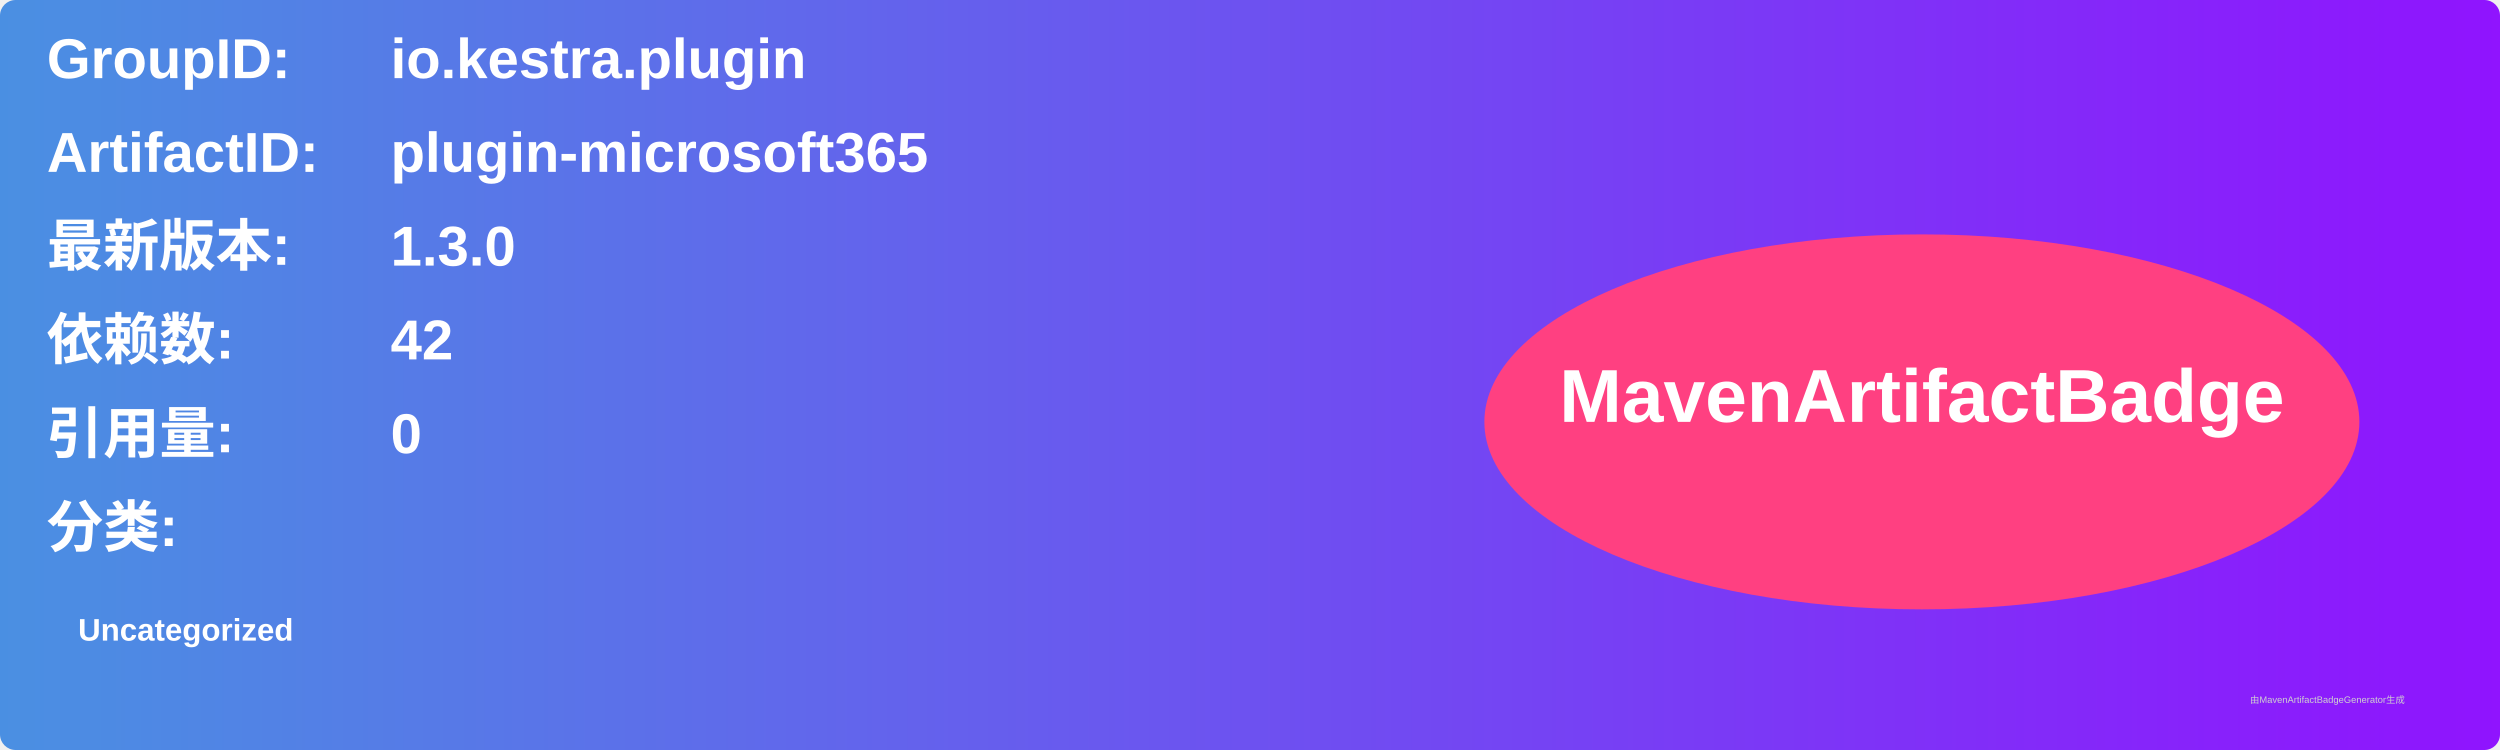
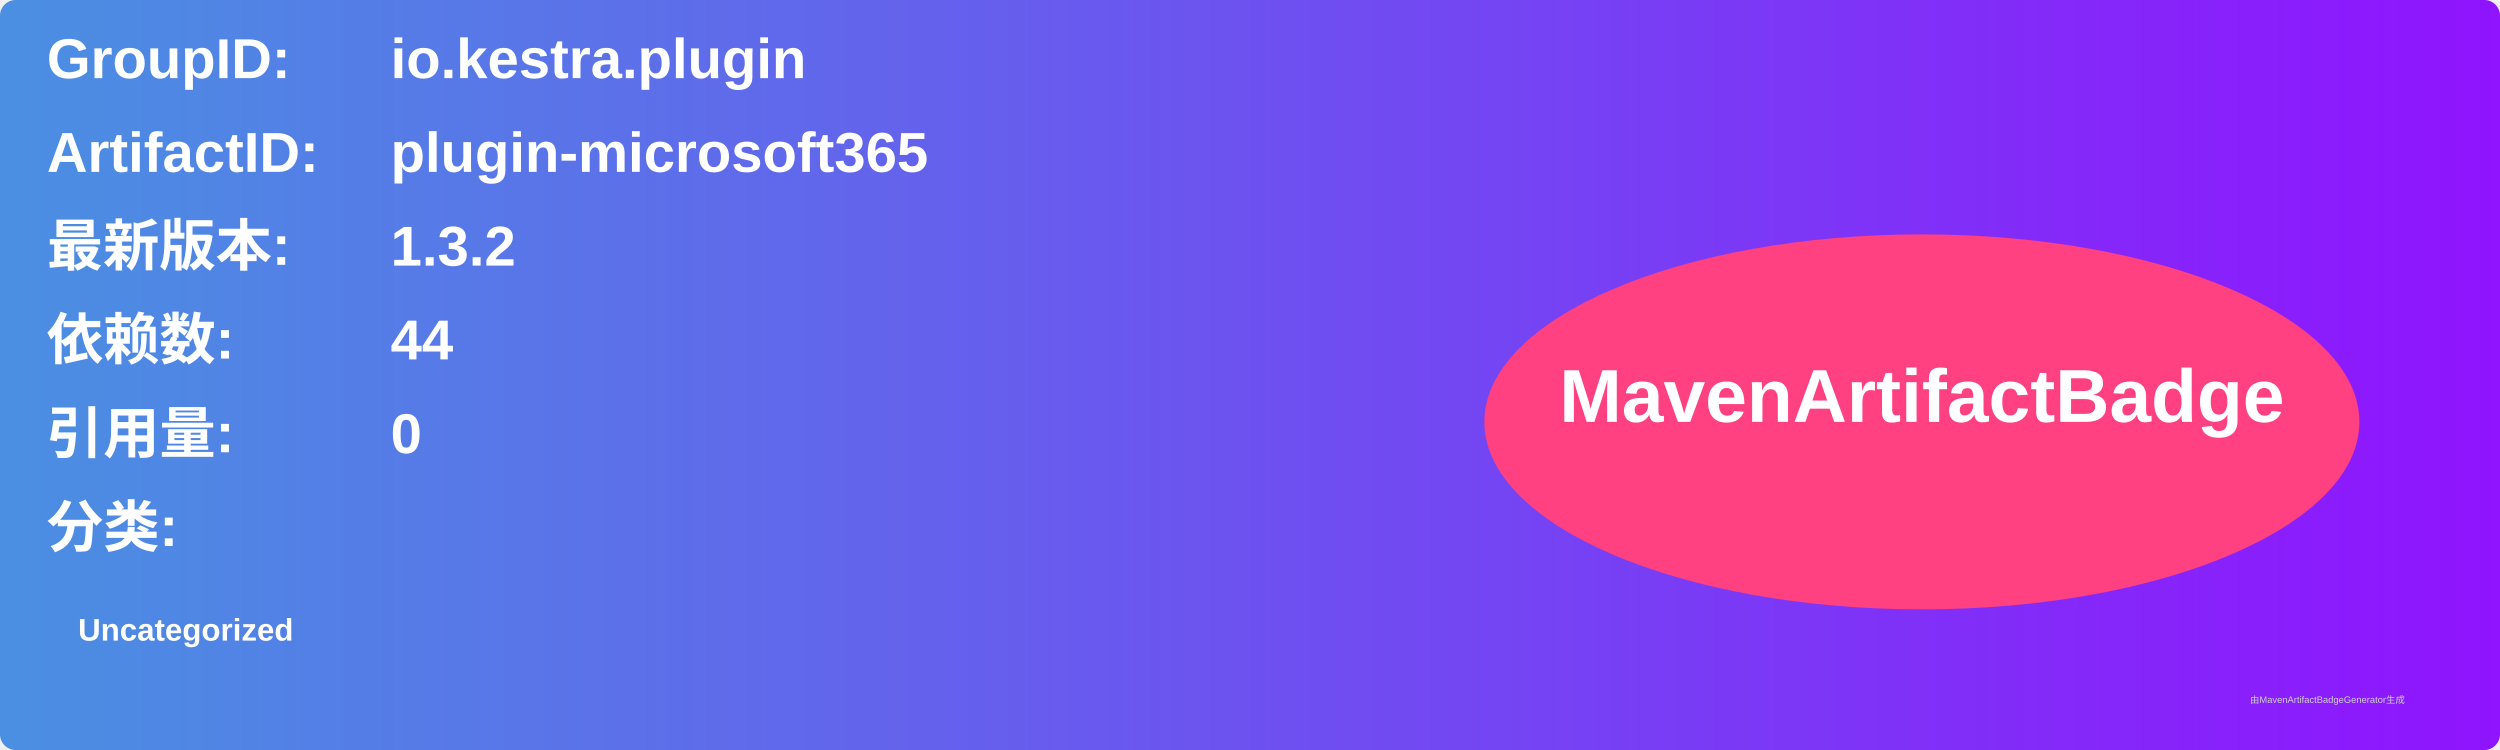
<svg xmlns="http://www.w3.org/2000/svg" width="800" height="240" viewBox="0 0 800 240">
  <linearGradient id="grad" x1="0%" y1="0%" x2="100%" y2="0%">
    <stop offset="0%" stop-color="#4a90e2" />
    <stop offset="100%" stop-color="#9013fe" />
  </linearGradient>
  <rect width="100%" height="100%" rx="5" ry="5" fill="url(#grad)" />
  <g transform="translate(15, 15)">
    <text x="0" y="10" font-family="Arial" font-size="18" fill="white" font-weight="bold" width="260">GroupID:</text>
    <text x="110" y="10" font-family="Arial" font-size="18" fill="white" font-weight="bold" width="460">io.kestra.plugin</text>
    <text x="0" y="40" font-family="Arial" font-size="18" fill="white" font-weight="bold" width="260">ArtifactID:</text>
    <text x="110" y="40" font-family="Arial" font-size="18" fill="white" font-weight="bold" width="460">plugin-microsoft365</text>
    <text x="0" y="70" font-family="Arial" font-size="18" fill="white" font-weight="bold">最新版本:</text>
    <text x="110" y="70" font-family="Arial" font-size="18" fill="white" font-weight="bold">
-       <tspan font-weight="bold">1.3.0</tspan>
+       <tspan font-weight="bold">1.3.2</tspan>
    </text>
    <text x="0" y="100" font-family="Arial" font-size="18" fill="white" font-weight="bold">依赖数: </text>
    <text x="110" y="100" font-family="Arial" font-size="18" fill="white">
-       <tspan font-weight="bold">42</tspan>
+       <tspan font-weight="bold">44</tspan>
    </text>
    <text x="0" y="130" font-family="Arial" font-size="18" fill="white" font-weight="bold">引用量: </text>
    <text x="110" y="130" font-family="Arial" font-size="18" fill="white">
      <tspan font-weight="bold">0</tspan>
    </text>
    <text x="0" y="160" font-family="Arial" font-size="18" fill="white" font-weight="bold">分类:</text>
    <text x="10" y="190" font-family="Arial" font-size="10" fill="white">
      <tspan font-weight="bold">Uncategorized</tspan>
    </text>
    <ellipse cx="600" cy="120" rx="140" ry="60" fill="#ff4081" />
    <text x="600" y="120" text-anchor="middle" font-family="Arial" font-size="24" fill="white" font-weight="bold">MavenArtifactBadge</text>
  </g>
  <text x="720" y="225" font-family="Arial" font-size="3" fill="#d0d0d0">由MavenArtifactBadgeGenerator生成</text>
</svg>
